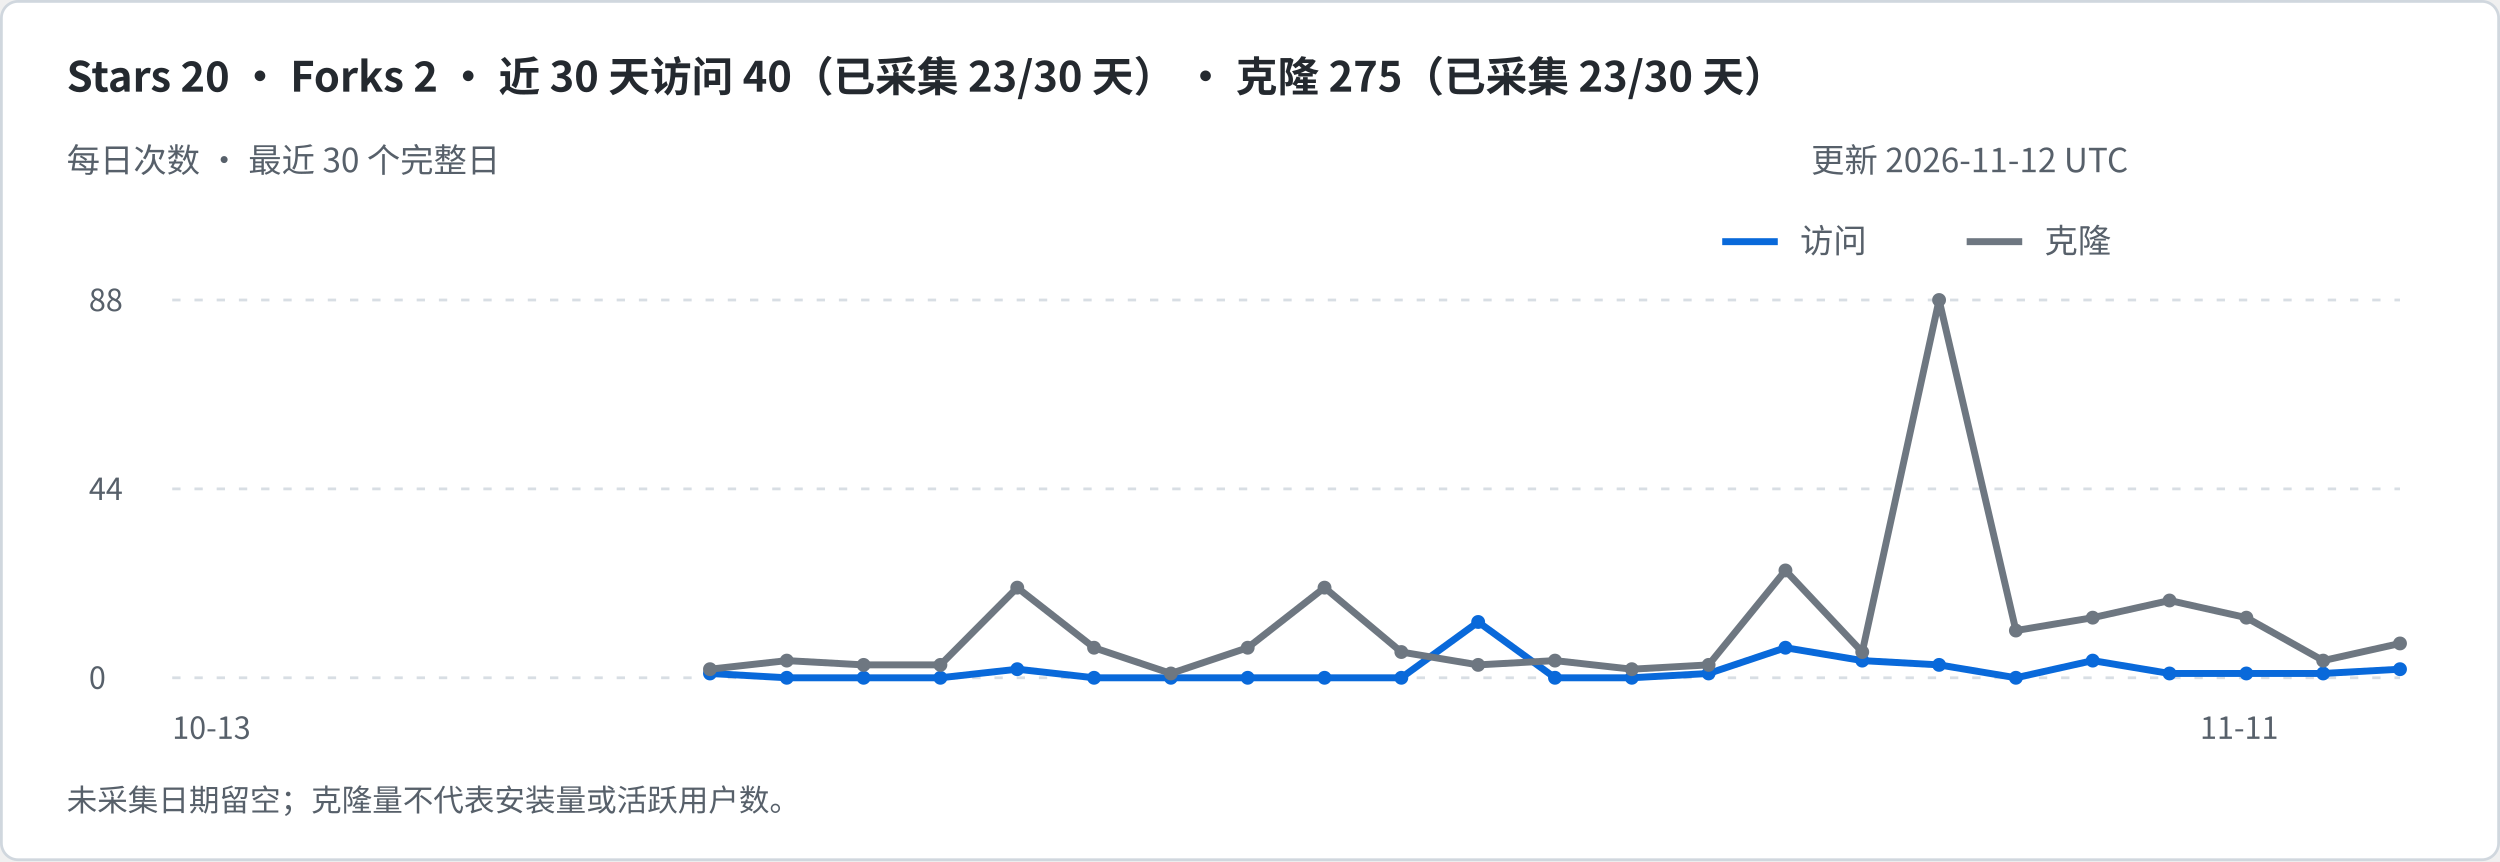
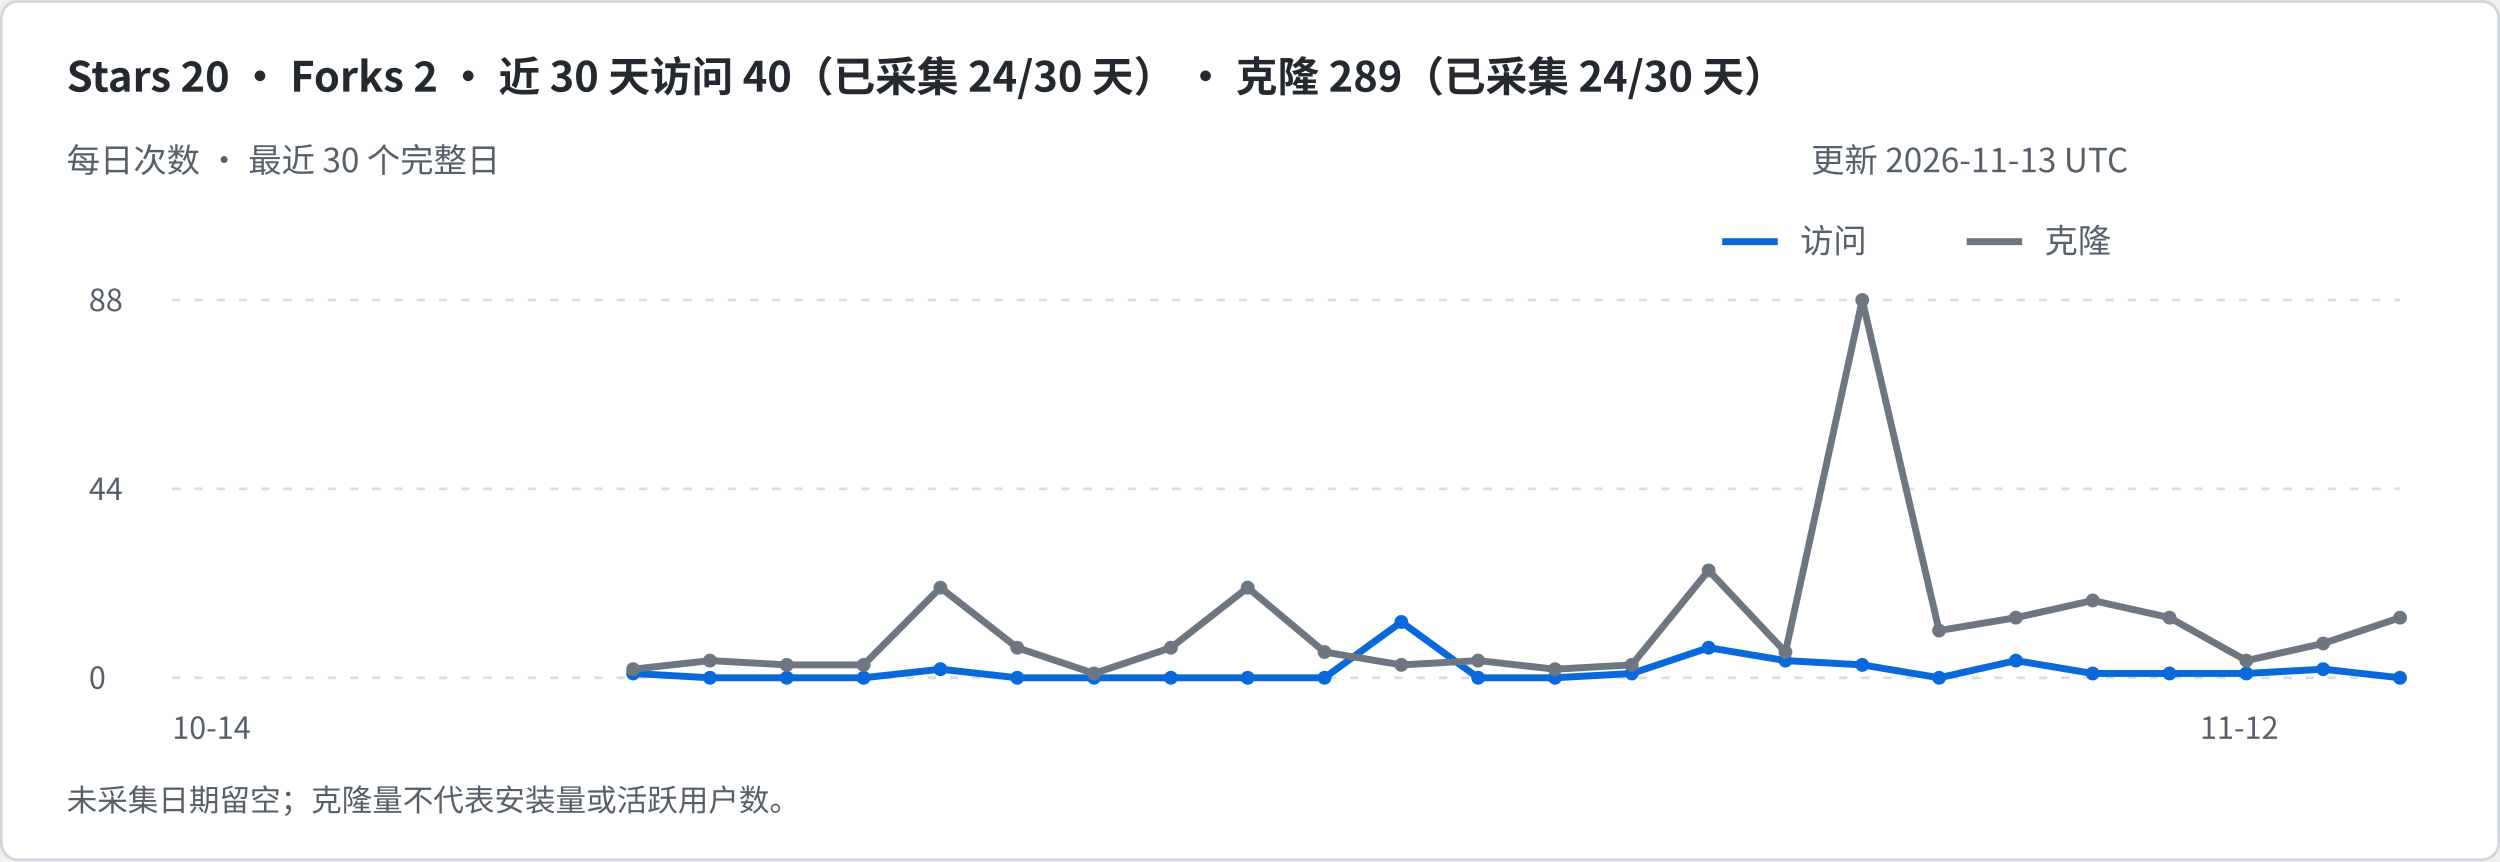
<svg xmlns="http://www.w3.org/2000/svg" width="900" height="310" viewBox="0 0 900 310" role="img" aria-labelledby="title desc">
  <rect x=".5" y=".5" width="899" height="309" rx="6" fill="#ffffff" stroke="#d0d7de" />
  <g font-family="-apple-system,BlinkMacSystemFont,Segoe UI,Noto Sans CJK SC,sans-serif">
-     <text x="24" y="33" font-size="15" fill="#24292f" font-weight="600">Stars 20   ·   Forks 2   ·   近 30 天访问 40（已采集 23/30 天）   ·   克隆 275（已采集 23/30 天）</text>
+     <text x="24" y="33" font-size="15" fill="#24292f" font-weight="600">Stars 20   ·   Forks 2   ·   近 30 天访问 40（已采集 24/30 天）   ·   克隆 289（已采集 24/30 天）</text>
    <text x="24" y="62" font-size="12" fill="#57606a" font-weight="400">每日次数 · 最近 30 个完整日</text>
-     <text x="652" y="62" font-size="12" fill="#57606a" font-weight="400">更新 2026-11-12 UTC</text>
+     <text x="652" y="62" font-size="12" fill="#57606a" font-weight="400">更新 2026-11-13 UTC</text>
    <path d="M620 87h20" stroke="#0969da" stroke-width="2.5" />
    <text x="648" y="91" font-size="12" fill="#57606a" font-weight="400">访问</text>
    <path d="M708 87h20" stroke="#6e7781" stroke-width="2.5" />
    <text x="736" y="91" font-size="12" fill="#57606a" font-weight="400">克隆</text>
    <path d="M62 244h802" stroke="#d8dee4" stroke-dasharray="3 5" />
    <text x="32" y="248" font-size="11" fill="#57606a" font-weight="400">0</text>
    <path d="M62 176.0h802" stroke="#d8dee4" stroke-dasharray="3 5" />
    <text x="32" y="180.0" font-size="11" fill="#57606a" font-weight="400">44</text>
    <path d="M62 108h802" stroke="#d8dee4" stroke-dasharray="3 5" />
    <text x="32" y="112" font-size="11" fill="#57606a" font-weight="400">88</text>
-     <path d="M255.59 242.45 L283.24 244.00 L310.90 244.00 L338.55 244.00 L366.21 240.91 L393.86 244.00 L421.52 244.00 L449.17 244.00 L476.83 244.00 L504.48 244.00 L532.14 223.91 L559.79 244.00 L587.45 244.00 L615.10 242.45 L642.76 233.18 L670.41 237.82 L698.07 239.36 L725.72 244.00 L753.38 237.82 L781.03 242.45 L808.69 242.45 L836.34 242.45 L864.00 240.91" fill="none" stroke="#0969da" stroke-width="2.5" stroke-linejoin="round" />
-     <circle cx="255.59" cy="242.45" r="2.5" fill="#0969da" />
+     <path d="M227.93 242.45 L255.59 244.00 L283.24 244.00 L310.90 244.00 L338.55 240.91 L366.21 244.00 L393.86 244.00 L421.52 244.00 L449.17 244.00 L476.83 244.00 L504.48 223.91 L532.14 244.00 L559.79 244.00 L587.45 242.45 L615.10 233.18 L642.76 237.82 L670.41 239.36 L698.07 244.00 L725.72 237.82 L753.38 242.45 L781.03 242.45 L808.69 242.45 L836.34 240.91 L864.00 244.00" fill="none" stroke="#0969da" stroke-width="2.5" stroke-linejoin="round" />
+     <circle cx="227.93" cy="242.45" r="2.5" fill="#0969da" />
+     <circle cx="255.59" cy="244.00" r="2.5" fill="#0969da" />
    <circle cx="283.24" cy="244.00" r="2.5" fill="#0969da" />
    <circle cx="310.90" cy="244.00" r="2.5" fill="#0969da" />
-     <circle cx="338.55" cy="244.00" r="2.5" fill="#0969da" />
-     <circle cx="366.21" cy="240.91" r="2.5" fill="#0969da" />
+     <circle cx="338.55" cy="240.91" r="2.5" fill="#0969da" />
+     <circle cx="366.21" cy="244.00" r="2.5" fill="#0969da" />
    <circle cx="393.86" cy="244.00" r="2.5" fill="#0969da" />
    <circle cx="421.52" cy="244.00" r="2.5" fill="#0969da" />
    <circle cx="449.17" cy="244.00" r="2.5" fill="#0969da" />
    <circle cx="476.83" cy="244.00" r="2.5" fill="#0969da" />
-     <circle cx="504.48" cy="244.00" r="2.5" fill="#0969da" />
-     <circle cx="532.14" cy="223.91" r="2.5" fill="#0969da" />
+     <circle cx="504.48" cy="223.91" r="2.5" fill="#0969da" />
+     <circle cx="532.14" cy="244.00" r="2.5" fill="#0969da" />
    <circle cx="559.79" cy="244.00" r="2.5" fill="#0969da" />
-     <circle cx="587.45" cy="244.00" r="2.5" fill="#0969da" />
-     <circle cx="615.10" cy="242.45" r="2.5" fill="#0969da" />
-     <circle cx="642.76" cy="233.18" r="2.5" fill="#0969da" />
-     <circle cx="670.41" cy="237.82" r="2.5" fill="#0969da" />
-     <circle cx="698.07" cy="239.36" r="2.5" fill="#0969da" />
-     <circle cx="725.72" cy="244.00" r="2.5" fill="#0969da" />
-     <circle cx="753.38" cy="237.82" r="2.5" fill="#0969da" />
+     <circle cx="587.45" cy="242.45" r="2.5" fill="#0969da" />
+     <circle cx="615.10" cy="233.18" r="2.5" fill="#0969da" />
+     <circle cx="642.76" cy="237.82" r="2.5" fill="#0969da" />
+     <circle cx="670.41" cy="239.36" r="2.5" fill="#0969da" />
+     <circle cx="698.07" cy="244.00" r="2.5" fill="#0969da" />
+     <circle cx="725.72" cy="237.82" r="2.5" fill="#0969da" />
+     <circle cx="753.38" cy="242.45" r="2.5" fill="#0969da" />
    <circle cx="781.03" cy="242.45" r="2.5" fill="#0969da" />
    <circle cx="808.69" cy="242.45" r="2.5" fill="#0969da" />
-     <circle cx="836.34" cy="242.45" r="2.5" fill="#0969da" />
-     <circle cx="864.00" cy="240.91" r="2.5" fill="#0969da" />
-     <text x="62" y="266" font-size="11" fill="#57606a" font-weight="400">10-13</text>
-     <text x="792" y="266" font-size="11" fill="#57606a" font-weight="400">11-11</text>
-     <path d="M255.59 240.91 L283.24 237.82 L310.90 239.36 L338.55 239.36 L366.21 211.55 L393.86 233.18 L421.52 242.45 L449.17 233.18 L476.83 211.55 L504.48 234.73 L532.14 239.36 L559.79 237.82 L587.45 240.91 L615.10 239.36 L642.76 205.36 L670.41 234.73 L698.07 108.00 L725.72 227.00 L753.38 222.36 L781.03 216.18 L808.69 222.36 L836.34 237.82 L864.00 231.64" fill="none" stroke="#6e7781" stroke-width="2.5" stroke-linejoin="round" />
-     <circle cx="255.59" cy="240.91" r="2.5" fill="#6e7781" />
-     <circle cx="283.24" cy="237.82" r="2.5" fill="#6e7781" />
+     <circle cx="836.34" cy="240.91" r="2.5" fill="#0969da" />
+     <circle cx="864.00" cy="244.00" r="2.5" fill="#0969da" />
+     <text x="62" y="266" font-size="11" fill="#57606a" font-weight="400">10-14</text>
+     <text x="792" y="266" font-size="11" fill="#57606a" font-weight="400">11-12</text>
+     <path d="M227.93 240.91 L255.59 237.82 L283.24 239.36 L310.90 239.36 L338.55 211.55 L366.21 233.18 L393.86 242.45 L421.52 233.18 L449.17 211.55 L476.83 234.73 L504.48 239.36 L532.14 237.82 L559.79 240.91 L587.45 239.36 L615.10 205.36 L642.76 234.73 L670.41 108.00 L698.07 227.00 L725.72 222.36 L753.38 216.18 L781.03 222.36 L808.69 237.82 L836.34 231.64 L864.00 222.36" fill="none" stroke="#6e7781" stroke-width="2.5" stroke-linejoin="round" />
+     <circle cx="227.93" cy="240.91" r="2.5" fill="#6e7781" />
+     <circle cx="255.59" cy="237.82" r="2.5" fill="#6e7781" />
+     <circle cx="283.24" cy="239.36" r="2.5" fill="#6e7781" />
    <circle cx="310.90" cy="239.36" r="2.5" fill="#6e7781" />
-     <circle cx="338.55" cy="239.36" r="2.5" fill="#6e7781" />
-     <circle cx="366.21" cy="211.55" r="2.5" fill="#6e7781" />
-     <circle cx="393.86" cy="233.18" r="2.5" fill="#6e7781" />
-     <circle cx="421.52" cy="242.45" r="2.5" fill="#6e7781" />
-     <circle cx="449.17" cy="233.18" r="2.5" fill="#6e7781" />
-     <circle cx="476.83" cy="211.55" r="2.5" fill="#6e7781" />
-     <circle cx="504.48" cy="234.73" r="2.5" fill="#6e7781" />
-     <circle cx="532.14" cy="239.36" r="2.5" fill="#6e7781" />
-     <circle cx="559.79" cy="237.82" r="2.5" fill="#6e7781" />
-     <circle cx="587.45" cy="240.91" r="2.5" fill="#6e7781" />
-     <circle cx="615.10" cy="239.36" r="2.5" fill="#6e7781" />
-     <circle cx="642.76" cy="205.36" r="2.5" fill="#6e7781" />
-     <circle cx="670.41" cy="234.73" r="2.5" fill="#6e7781" />
-     <circle cx="698.07" cy="108.00" r="2.5" fill="#6e7781" />
-     <circle cx="725.72" cy="227.00" r="2.5" fill="#6e7781" />
-     <circle cx="753.38" cy="222.36" r="2.5" fill="#6e7781" />
-     <circle cx="781.03" cy="216.18" r="2.5" fill="#6e7781" />
-     <circle cx="808.69" cy="222.36" r="2.5" fill="#6e7781" />
-     <circle cx="836.34" cy="237.82" r="2.5" fill="#6e7781" />
-     <circle cx="864.00" cy="231.64" r="2.5" fill="#6e7781" />
+     <circle cx="338.55" cy="211.55" r="2.5" fill="#6e7781" />
+     <circle cx="366.21" cy="233.18" r="2.5" fill="#6e7781" />
+     <circle cx="393.86" cy="242.45" r="2.5" fill="#6e7781" />
+     <circle cx="421.52" cy="233.18" r="2.5" fill="#6e7781" />
+     <circle cx="449.17" cy="211.55" r="2.5" fill="#6e7781" />
+     <circle cx="476.83" cy="234.73" r="2.5" fill="#6e7781" />
+     <circle cx="504.48" cy="239.36" r="2.5" fill="#6e7781" />
+     <circle cx="532.14" cy="237.82" r="2.5" fill="#6e7781" />
+     <circle cx="559.79" cy="240.91" r="2.5" fill="#6e7781" />
+     <circle cx="587.45" cy="239.36" r="2.5" fill="#6e7781" />
+     <circle cx="615.10" cy="205.36" r="2.5" fill="#6e7781" />
+     <circle cx="642.76" cy="234.73" r="2.5" fill="#6e7781" />
+     <circle cx="670.41" cy="108.00" r="2.5" fill="#6e7781" />
+     <circle cx="698.07" cy="227.00" r="2.5" fill="#6e7781" />
+     <circle cx="725.72" cy="222.36" r="2.5" fill="#6e7781" />
+     <circle cx="753.38" cy="216.18" r="2.5" fill="#6e7781" />
+     <circle cx="781.03" cy="222.36" r="2.5" fill="#6e7781" />
+     <circle cx="808.69" cy="237.82" r="2.5" fill="#6e7781" />
+     <circle cx="836.34" cy="231.64" r="2.5" fill="#6e7781" />
+     <circle cx="864.00" cy="222.36" r="2.5" fill="#6e7781" />
    <text x="24" y="292" font-size="11" fill="#57606a" font-weight="400">未采集日期留空；克隆量不代表安装量或活跃用户数。</text>
  </g>
</svg>
